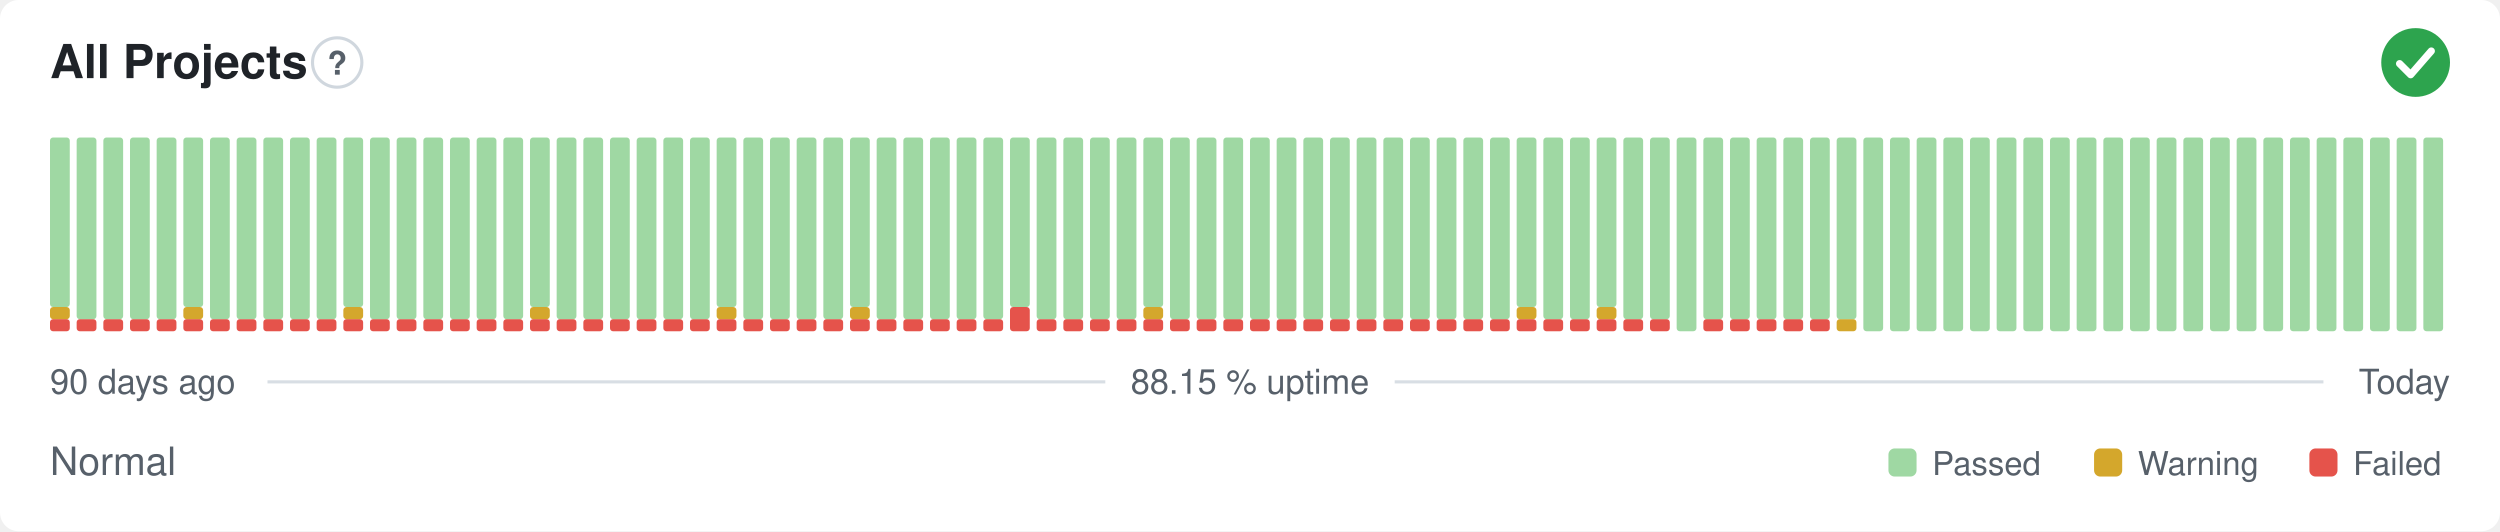
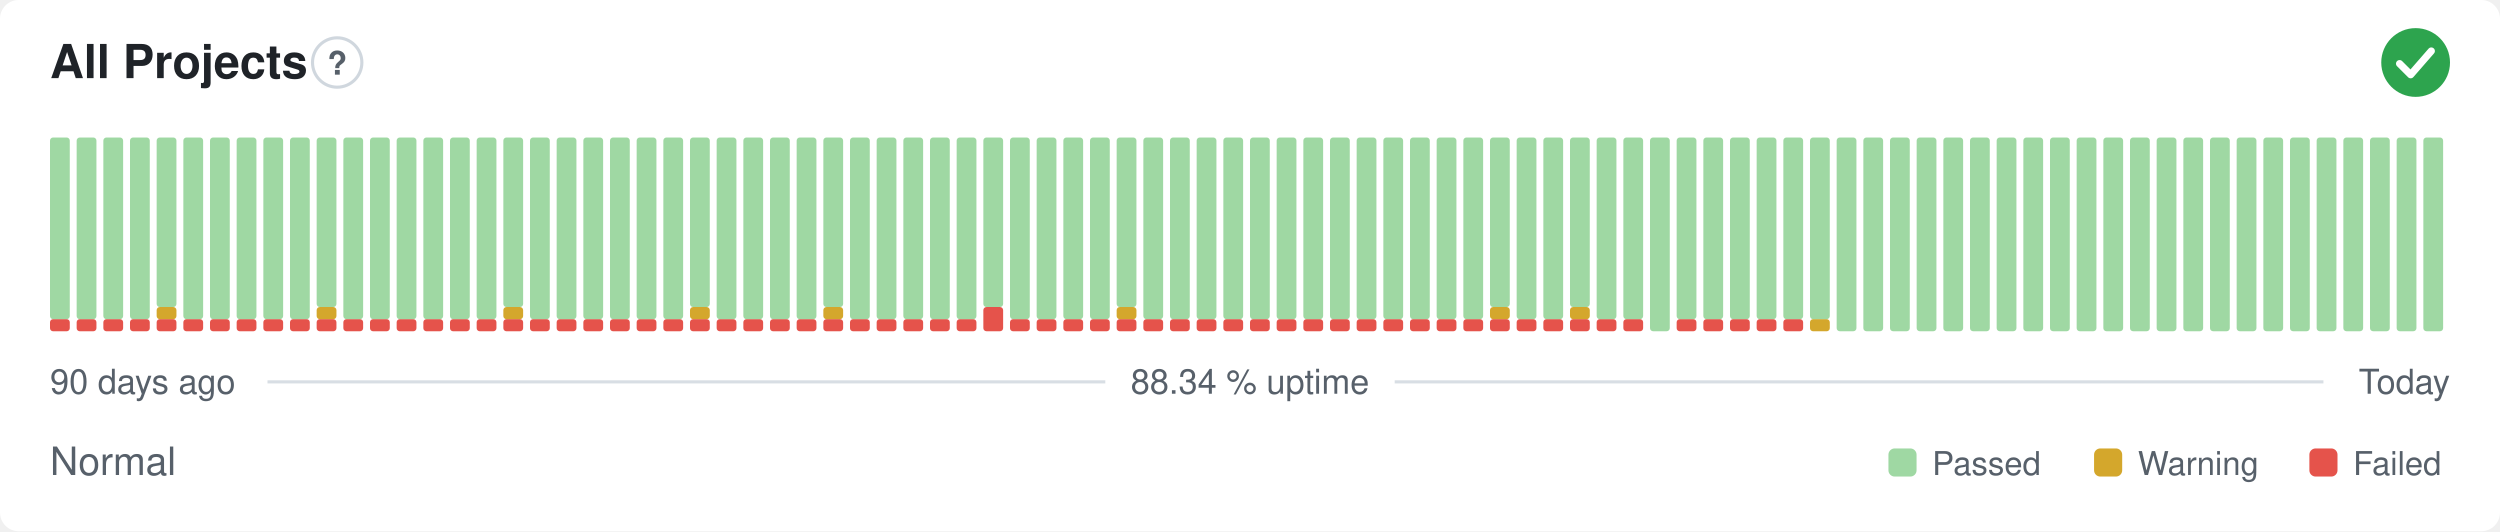
- <svg xmlns="http://www.w3.org/2000/svg" width="800" height="170" viewBox="0 0 800 170" role="img" aria-label="All Projects: Normal, 88.15 % uptime over the last 90 days" font-family="-apple-system,BlinkMacSystemFont,'Segoe UI',Helvetica,Arial,sans-serif">
+ <svg xmlns="http://www.w3.org/2000/svg" width="800" height="170" viewBox="0 0 800 170" role="img" aria-label="All Projects: Normal, 88.34 % uptime over the last 90 days" font-family="-apple-system,BlinkMacSystemFont,'Segoe UI',Helvetica,Arial,sans-serif">
  <style>
    @media (prefers-color-scheme: dark) {
      .bg { fill: #0d1117 }
      .title { fill: #e6edf3 }
      .muted { fill: #8b949e }
      .hint { stroke: #30363d }
      .rule { stroke: #30363d }
      .nodata { fill: #21262d }
    }
  </style>
  <rect class="bg" width="800" height="170" rx="6" fill="#ffffff" />
  <text class="title" x="16" y="25" font-size="15" font-weight="600" fill="#1f2328">All Projects</text>
  <circle class="hint" cx="107.9" cy="20" r="7.9" fill="none" stroke="#d0d7de" stroke-width="1" />
  <text class="muted" x="107.9" y="23.9" text-anchor="middle" font-size="10.4" font-weight="700" fill="#57606a">?</text>
  <circle cx="773" cy="20" r="11" fill="#2da44e" />
  <path d="M767.87 20.37l3.54 3.54 6.60 -7.58" fill="none" stroke="#fff" stroke-width="2.31" stroke-linecap="round" stroke-linejoin="round" />
  <rect x="16.00" y="102.13" width="6.33" height="3.88" rx="1" fill="#e5534b" />
-   <rect x="16.00" y="98.25" width="6.33" height="3.88" rx="1" fill="#d4a72c" />
-   <rect x="16.00" y="44.00" width="6.33" height="54.25" rx="1" fill="#9fd8a3" />
+   <rect x="16.00" y="44.00" width="6.33" height="58.13" rx="1" fill="#9fd8a3" />
  <rect x="24.53" y="102.13" width="6.33" height="3.88" rx="1" fill="#e5534b" />
  <rect x="24.53" y="44.00" width="6.33" height="58.13" rx="1" fill="#9fd8a3" />
  <rect x="33.07" y="102.13" width="6.33" height="3.88" rx="1" fill="#e5534b" />
  <rect x="33.07" y="44.00" width="6.33" height="58.13" rx="1" fill="#9fd8a3" />
  <rect x="41.60" y="102.13" width="6.33" height="3.88" rx="1" fill="#e5534b" />
  <rect x="41.60" y="44.00" width="6.33" height="58.13" rx="1" fill="#9fd8a3" />
  <rect x="50.13" y="102.13" width="6.33" height="3.88" rx="1" fill="#e5534b" />
-   <rect x="50.13" y="44.00" width="6.33" height="58.13" rx="1" fill="#9fd8a3" />
+   <rect x="50.13" y="98.25" width="6.33" height="3.88" rx="1" fill="#d4a72c" />
+   <rect x="50.13" y="44.00" width="6.33" height="54.25" rx="1" fill="#9fd8a3" />
  <rect x="58.67" y="102.13" width="6.33" height="3.88" rx="1" fill="#e5534b" />
-   <rect x="58.67" y="98.25" width="6.33" height="3.88" rx="1" fill="#d4a72c" />
-   <rect x="58.67" y="44.00" width="6.33" height="54.25" rx="1" fill="#9fd8a3" />
+   <rect x="58.67" y="44.00" width="6.33" height="58.13" rx="1" fill="#9fd8a3" />
  <rect x="67.20" y="102.13" width="6.33" height="3.88" rx="1" fill="#e5534b" />
  <rect x="67.20" y="44.00" width="6.33" height="58.13" rx="1" fill="#9fd8a3" />
  <rect x="75.73" y="102.13" width="6.33" height="3.88" rx="1" fill="#e5534b" />
  <rect x="75.73" y="44.00" width="6.33" height="58.13" rx="1" fill="#9fd8a3" />
  <rect x="84.27" y="102.13" width="6.33" height="3.88" rx="1" fill="#e5534b" />
  <rect x="84.27" y="44.00" width="6.33" height="58.13" rx="1" fill="#9fd8a3" />
  <rect x="92.80" y="102.13" width="6.33" height="3.88" rx="1" fill="#e5534b" />
  <rect x="92.80" y="44.00" width="6.33" height="58.13" rx="1" fill="#9fd8a3" />
  <rect x="101.33" y="102.13" width="6.33" height="3.88" rx="1" fill="#e5534b" />
-   <rect x="101.33" y="44.00" width="6.33" height="58.13" rx="1" fill="#9fd8a3" />
+   <rect x="101.33" y="98.25" width="6.33" height="3.88" rx="1" fill="#d4a72c" />
+   <rect x="101.33" y="44.00" width="6.33" height="54.25" rx="1" fill="#9fd8a3" />
  <rect x="109.87" y="102.13" width="6.33" height="3.88" rx="1" fill="#e5534b" />
-   <rect x="109.87" y="98.25" width="6.33" height="3.88" rx="1" fill="#d4a72c" />
-   <rect x="109.87" y="44.00" width="6.33" height="54.25" rx="1" fill="#9fd8a3" />
+   <rect x="109.87" y="44.00" width="6.33" height="58.13" rx="1" fill="#9fd8a3" />
  <rect x="118.40" y="102.13" width="6.33" height="3.88" rx="1" fill="#e5534b" />
  <rect x="118.40" y="44.00" width="6.33" height="58.13" rx="1" fill="#9fd8a3" />
  <rect x="126.93" y="102.13" width="6.33" height="3.88" rx="1" fill="#e5534b" />
  <rect x="126.93" y="44.00" width="6.33" height="58.13" rx="1" fill="#9fd8a3" />
  <rect x="135.47" y="102.13" width="6.33" height="3.88" rx="1" fill="#e5534b" />
  <rect x="135.47" y="44.00" width="6.33" height="58.13" rx="1" fill="#9fd8a3" />
  <rect x="144.00" y="102.13" width="6.33" height="3.88" rx="1" fill="#e5534b" />
  <rect x="144.00" y="44.00" width="6.33" height="58.13" rx="1" fill="#9fd8a3" />
  <rect x="152.53" y="102.13" width="6.33" height="3.88" rx="1" fill="#e5534b" />
  <rect x="152.53" y="44.00" width="6.33" height="58.13" rx="1" fill="#9fd8a3" />
  <rect x="161.07" y="102.13" width="6.33" height="3.88" rx="1" fill="#e5534b" />
-   <rect x="161.07" y="44.00" width="6.33" height="58.13" rx="1" fill="#9fd8a3" />
+   <rect x="161.07" y="98.25" width="6.33" height="3.88" rx="1" fill="#d4a72c" />
+   <rect x="161.07" y="44.00" width="6.33" height="54.25" rx="1" fill="#9fd8a3" />
  <rect x="169.60" y="102.13" width="6.33" height="3.88" rx="1" fill="#e5534b" />
-   <rect x="169.60" y="98.25" width="6.33" height="3.88" rx="1" fill="#d4a72c" />
-   <rect x="169.60" y="44.00" width="6.33" height="54.25" rx="1" fill="#9fd8a3" />
+   <rect x="169.60" y="44.00" width="6.33" height="58.13" rx="1" fill="#9fd8a3" />
  <rect x="178.13" y="102.13" width="6.33" height="3.88" rx="1" fill="#e5534b" />
  <rect x="178.13" y="44.00" width="6.33" height="58.13" rx="1" fill="#9fd8a3" />
  <rect x="186.67" y="102.13" width="6.33" height="3.88" rx="1" fill="#e5534b" />
  <rect x="186.67" y="44.00" width="6.33" height="58.13" rx="1" fill="#9fd8a3" />
  <rect x="195.20" y="102.13" width="6.33" height="3.88" rx="1" fill="#e5534b" />
  <rect x="195.20" y="44.00" width="6.33" height="58.13" rx="1" fill="#9fd8a3" />
  <rect x="203.73" y="102.13" width="6.33" height="3.88" rx="1" fill="#e5534b" />
  <rect x="203.73" y="44.00" width="6.33" height="58.13" rx="1" fill="#9fd8a3" />
  <rect x="212.27" y="102.13" width="6.33" height="3.88" rx="1" fill="#e5534b" />
  <rect x="212.27" y="44.00" width="6.33" height="58.13" rx="1" fill="#9fd8a3" />
  <rect x="220.80" y="102.13" width="6.33" height="3.88" rx="1" fill="#e5534b" />
-   <rect x="220.80" y="44.00" width="6.33" height="58.13" rx="1" fill="#9fd8a3" />
+   <rect x="220.80" y="98.25" width="6.33" height="3.88" rx="1" fill="#d4a72c" />
+   <rect x="220.80" y="44.00" width="6.33" height="54.25" rx="1" fill="#9fd8a3" />
  <rect x="229.33" y="102.13" width="6.33" height="3.88" rx="1" fill="#e5534b" />
-   <rect x="229.33" y="98.25" width="6.33" height="3.88" rx="1" fill="#d4a72c" />
-   <rect x="229.33" y="44.00" width="6.33" height="54.25" rx="1" fill="#9fd8a3" />
+   <rect x="229.33" y="44.00" width="6.33" height="58.13" rx="1" fill="#9fd8a3" />
  <rect x="237.87" y="102.13" width="6.33" height="3.88" rx="1" fill="#e5534b" />
  <rect x="237.87" y="44.00" width="6.33" height="58.13" rx="1" fill="#9fd8a3" />
  <rect x="246.40" y="102.13" width="6.33" height="3.88" rx="1" fill="#e5534b" />
  <rect x="246.40" y="44.00" width="6.33" height="58.13" rx="1" fill="#9fd8a3" />
  <rect x="254.93" y="102.13" width="6.33" height="3.88" rx="1" fill="#e5534b" />
  <rect x="254.93" y="44.00" width="6.33" height="58.13" rx="1" fill="#9fd8a3" />
  <rect x="263.47" y="102.13" width="6.33" height="3.88" rx="1" fill="#e5534b" />
-   <rect x="263.47" y="44.00" width="6.33" height="58.13" rx="1" fill="#9fd8a3" />
+   <rect x="263.47" y="98.25" width="6.33" height="3.88" rx="1" fill="#d4a72c" />
+   <rect x="263.47" y="44.00" width="6.33" height="54.25" rx="1" fill="#9fd8a3" />
  <rect x="272.00" y="102.13" width="6.33" height="3.88" rx="1" fill="#e5534b" />
-   <rect x="272.00" y="98.25" width="6.33" height="3.88" rx="1" fill="#d4a72c" />
-   <rect x="272.00" y="44.00" width="6.33" height="54.25" rx="1" fill="#9fd8a3" />
+   <rect x="272.00" y="44.00" width="6.33" height="58.13" rx="1" fill="#9fd8a3" />
  <rect x="280.53" y="102.13" width="6.33" height="3.88" rx="1" fill="#e5534b" />
  <rect x="280.53" y="44.00" width="6.33" height="58.13" rx="1" fill="#9fd8a3" />
  <rect x="289.07" y="102.13" width="6.33" height="3.88" rx="1" fill="#e5534b" />
  <rect x="289.07" y="44.00" width="6.33" height="58.13" rx="1" fill="#9fd8a3" />
  <rect x="297.60" y="102.13" width="6.33" height="3.88" rx="1" fill="#e5534b" />
  <rect x="297.60" y="44.00" width="6.33" height="58.13" rx="1" fill="#9fd8a3" />
  <rect x="306.13" y="102.13" width="6.33" height="3.88" rx="1" fill="#e5534b" />
  <rect x="306.13" y="44.00" width="6.33" height="58.13" rx="1" fill="#9fd8a3" />
-   <rect x="314.67" y="102.13" width="6.33" height="3.88" rx="1" fill="#e5534b" />
-   <rect x="314.67" y="44.00" width="6.33" height="58.13" rx="1" fill="#9fd8a3" />
-   <rect x="323.20" y="98.25" width="6.33" height="7.75" rx="1" fill="#e5534b" />
-   <rect x="323.20" y="44.00" width="6.33" height="54.25" rx="1" fill="#9fd8a3" />
+   <rect x="314.67" y="98.25" width="6.33" height="7.75" rx="1" fill="#e5534b" />
+   <rect x="314.67" y="44.00" width="6.33" height="54.25" rx="1" fill="#9fd8a3" />
+   <rect x="323.20" y="102.13" width="6.33" height="3.88" rx="1" fill="#e5534b" />
+   <rect x="323.20" y="44.00" width="6.33" height="58.13" rx="1" fill="#9fd8a3" />
  <rect x="331.73" y="102.13" width="6.33" height="3.88" rx="1" fill="#e5534b" />
  <rect x="331.73" y="44.00" width="6.33" height="58.13" rx="1" fill="#9fd8a3" />
  <rect x="340.27" y="102.13" width="6.33" height="3.88" rx="1" fill="#e5534b" />
  <rect x="340.27" y="44.00" width="6.33" height="58.13" rx="1" fill="#9fd8a3" />
  <rect x="348.80" y="102.13" width="6.33" height="3.88" rx="1" fill="#e5534b" />
  <rect x="348.80" y="44.00" width="6.33" height="58.13" rx="1" fill="#9fd8a3" />
  <rect x="357.33" y="102.13" width="6.33" height="3.88" rx="1" fill="#e5534b" />
-   <rect x="357.33" y="44.00" width="6.33" height="58.13" rx="1" fill="#9fd8a3" />
+   <rect x="357.33" y="98.25" width="6.33" height="3.88" rx="1" fill="#d4a72c" />
+   <rect x="357.33" y="44.00" width="6.33" height="54.25" rx="1" fill="#9fd8a3" />
  <rect x="365.87" y="102.13" width="6.33" height="3.88" rx="1" fill="#e5534b" />
-   <rect x="365.87" y="98.25" width="6.33" height="3.88" rx="1" fill="#d4a72c" />
-   <rect x="365.87" y="44.00" width="6.33" height="54.25" rx="1" fill="#9fd8a3" />
+   <rect x="365.87" y="44.00" width="6.33" height="58.13" rx="1" fill="#9fd8a3" />
  <rect x="374.40" y="102.13" width="6.33" height="3.88" rx="1" fill="#e5534b" />
  <rect x="374.40" y="44.00" width="6.33" height="58.13" rx="1" fill="#9fd8a3" />
  <rect x="382.93" y="102.13" width="6.33" height="3.88" rx="1" fill="#e5534b" />
  <rect x="382.93" y="44.00" width="6.33" height="58.13" rx="1" fill="#9fd8a3" />
  <rect x="391.47" y="102.13" width="6.33" height="3.88" rx="1" fill="#e5534b" />
  <rect x="391.47" y="44.00" width="6.33" height="58.13" rx="1" fill="#9fd8a3" />
  <rect x="400.00" y="102.13" width="6.33" height="3.88" rx="1" fill="#e5534b" />
  <rect x="400.00" y="44.00" width="6.33" height="58.13" rx="1" fill="#9fd8a3" />
  <rect x="408.53" y="102.13" width="6.33" height="3.88" rx="1" fill="#e5534b" />
  <rect x="408.53" y="44.00" width="6.33" height="58.13" rx="1" fill="#9fd8a3" />
  <rect x="417.07" y="102.13" width="6.33" height="3.88" rx="1" fill="#e5534b" />
  <rect x="417.07" y="44.00" width="6.33" height="58.13" rx="1" fill="#9fd8a3" />
  <rect x="425.60" y="102.13" width="6.33" height="3.88" rx="1" fill="#e5534b" />
  <rect x="425.60" y="44.00" width="6.33" height="58.13" rx="1" fill="#9fd8a3" />
  <rect x="434.13" y="102.13" width="6.33" height="3.88" rx="1" fill="#e5534b" />
  <rect x="434.13" y="44.00" width="6.33" height="58.13" rx="1" fill="#9fd8a3" />
  <rect x="442.67" y="102.13" width="6.33" height="3.88" rx="1" fill="#e5534b" />
  <rect x="442.67" y="44.00" width="6.33" height="58.13" rx="1" fill="#9fd8a3" />
  <rect x="451.20" y="102.13" width="6.33" height="3.88" rx="1" fill="#e5534b" />
  <rect x="451.20" y="44.00" width="6.33" height="58.13" rx="1" fill="#9fd8a3" />
  <rect x="459.73" y="102.13" width="6.33" height="3.88" rx="1" fill="#e5534b" />
  <rect x="459.73" y="44.00" width="6.33" height="58.13" rx="1" fill="#9fd8a3" />
  <rect x="468.27" y="102.13" width="6.33" height="3.88" rx="1" fill="#e5534b" />
  <rect x="468.27" y="44.00" width="6.33" height="58.13" rx="1" fill="#9fd8a3" />
  <rect x="476.80" y="102.13" width="6.33" height="3.88" rx="1" fill="#e5534b" />
-   <rect x="476.80" y="44.00" width="6.33" height="58.13" rx="1" fill="#9fd8a3" />
+   <rect x="476.80" y="98.25" width="6.33" height="3.88" rx="1" fill="#d4a72c" />
+   <rect x="476.80" y="44.00" width="6.33" height="54.25" rx="1" fill="#9fd8a3" />
  <rect x="485.33" y="102.13" width="6.33" height="3.88" rx="1" fill="#e5534b" />
-   <rect x="485.33" y="98.25" width="6.33" height="3.88" rx="1" fill="#d4a72c" />
-   <rect x="485.33" y="44.00" width="6.33" height="54.25" rx="1" fill="#9fd8a3" />
+   <rect x="485.33" y="44.00" width="6.33" height="58.13" rx="1" fill="#9fd8a3" />
  <rect x="493.87" y="102.13" width="6.33" height="3.88" rx="1" fill="#e5534b" />
  <rect x="493.87" y="44.00" width="6.33" height="58.13" rx="1" fill="#9fd8a3" />
  <rect x="502.40" y="102.13" width="6.33" height="3.88" rx="1" fill="#e5534b" />
-   <rect x="502.40" y="44.00" width="6.33" height="58.13" rx="1" fill="#9fd8a3" />
+   <rect x="502.40" y="98.25" width="6.33" height="3.88" rx="1" fill="#d4a72c" />
+   <rect x="502.40" y="44.00" width="6.33" height="54.25" rx="1" fill="#9fd8a3" />
  <rect x="510.93" y="102.13" width="6.33" height="3.88" rx="1" fill="#e5534b" />
-   <rect x="510.93" y="98.25" width="6.33" height="3.88" rx="1" fill="#d4a72c" />
-   <rect x="510.93" y="44.00" width="6.33" height="54.25" rx="1" fill="#9fd8a3" />
+   <rect x="510.93" y="44.00" width="6.33" height="58.13" rx="1" fill="#9fd8a3" />
  <rect x="519.47" y="102.13" width="6.33" height="3.88" rx="1" fill="#e5534b" />
  <rect x="519.47" y="44.00" width="6.33" height="58.13" rx="1" fill="#9fd8a3" />
-   <rect x="528.00" y="102.13" width="6.33" height="3.88" rx="1" fill="#e5534b" />
-   <rect x="528.00" y="44.00" width="6.33" height="58.13" rx="1" fill="#9fd8a3" />
-   <rect x="536.53" y="44.00" width="6.33" height="62.00" rx="1" fill="#9fd8a3" />
+   <rect x="528.00" y="44.00" width="6.33" height="62.00" rx="1" fill="#9fd8a3" />
+   <rect x="536.53" y="102.13" width="6.33" height="3.88" rx="1" fill="#e5534b" />
+   <rect x="536.53" y="44.00" width="6.33" height="58.13" rx="1" fill="#9fd8a3" />
  <rect x="545.07" y="102.13" width="6.33" height="3.88" rx="1" fill="#e5534b" />
  <rect x="545.07" y="44.00" width="6.33" height="58.13" rx="1" fill="#9fd8a3" />
  <rect x="553.60" y="102.13" width="6.33" height="3.88" rx="1" fill="#e5534b" />
  <rect x="553.60" y="44.00" width="6.33" height="58.13" rx="1" fill="#9fd8a3" />
  <rect x="562.13" y="102.13" width="6.33" height="3.88" rx="1" fill="#e5534b" />
  <rect x="562.13" y="44.00" width="6.33" height="58.13" rx="1" fill="#9fd8a3" />
  <rect x="570.67" y="102.13" width="6.33" height="3.88" rx="1" fill="#e5534b" />
  <rect x="570.67" y="44.00" width="6.33" height="58.13" rx="1" fill="#9fd8a3" />
-   <rect x="579.20" y="102.13" width="6.33" height="3.88" rx="1" fill="#e5534b" />
+   <rect x="579.20" y="102.13" width="6.33" height="3.88" rx="1" fill="#d4a72c" />
  <rect x="579.20" y="44.00" width="6.33" height="58.13" rx="1" fill="#9fd8a3" />
-   <rect x="587.73" y="102.13" width="6.33" height="3.88" rx="1" fill="#d4a72c" />
-   <rect x="587.73" y="44.00" width="6.33" height="58.13" rx="1" fill="#9fd8a3" />
+   <rect x="587.73" y="44.00" width="6.33" height="62.00" rx="1" fill="#9fd8a3" />
  <rect x="596.27" y="44.00" width="6.33" height="62.00" rx="1" fill="#9fd8a3" />
  <rect x="604.80" y="44.00" width="6.33" height="62.00" rx="1" fill="#9fd8a3" />
  <rect x="613.33" y="44.00" width="6.33" height="62.00" rx="1" fill="#9fd8a3" />
  <rect x="621.87" y="44.00" width="6.33" height="62.00" rx="1" fill="#9fd8a3" />
  <rect x="630.40" y="44.00" width="6.33" height="62.00" rx="1" fill="#9fd8a3" />
  <rect x="638.93" y="44.00" width="6.33" height="62.00" rx="1" fill="#9fd8a3" />
  <rect x="647.47" y="44.00" width="6.33" height="62.00" rx="1" fill="#9fd8a3" />
  <rect x="656.00" y="44.00" width="6.33" height="62.00" rx="1" fill="#9fd8a3" />
  <rect x="664.53" y="44.00" width="6.33" height="62.00" rx="1" fill="#9fd8a3" />
  <rect x="673.07" y="44.00" width="6.33" height="62.00" rx="1" fill="#9fd8a3" />
  <rect x="681.60" y="44.00" width="6.33" height="62.00" rx="1" fill="#9fd8a3" />
  <rect x="690.13" y="44.00" width="6.33" height="62.00" rx="1" fill="#9fd8a3" />
  <rect x="698.67" y="44.00" width="6.33" height="62.00" rx="1" fill="#9fd8a3" />
  <rect x="707.20" y="44.00" width="6.33" height="62.00" rx="1" fill="#9fd8a3" />
  <rect x="715.73" y="44.00" width="6.33" height="62.00" rx="1" fill="#9fd8a3" />
  <rect x="724.27" y="44.00" width="6.33" height="62.00" rx="1" fill="#9fd8a3" />
  <rect x="732.80" y="44.00" width="6.33" height="62.00" rx="1" fill="#9fd8a3" />
  <rect x="741.33" y="44.00" width="6.33" height="62.00" rx="1" fill="#9fd8a3" />
  <rect x="749.87" y="44.00" width="6.33" height="62.00" rx="1" fill="#9fd8a3" />
  <rect x="758.40" y="44.00" width="6.33" height="62.00" rx="1" fill="#9fd8a3" />
  <rect x="766.93" y="44.00" width="6.33" height="62.00" rx="1" fill="#9fd8a3" />
  <rect x="775.47" y="44.00" width="6.33" height="62.00" rx="1" fill="#9fd8a3" />
  <text class="muted" x="16" y="126" font-size="11" fill="#57606a">90 days ago</text>
-   <text class="muted" x="400" y="126" text-anchor="middle" font-size="11" fill="#57606a">88.15 % uptime</text>
+   <text class="muted" x="400" y="126" text-anchor="middle" font-size="11" fill="#57606a">88.34 % uptime</text>
  <text class="muted" x="784" y="126" text-anchor="end" font-size="11" fill="#57606a">Today</text>
  <line class="rule" x1="85.6" y1="122.2" x2="353.7" y2="122.2" stroke="#d8dee4" stroke-width="1" />
  <line class="rule" x1="446.3" y1="122.2" x2="743.5" y2="122.2" stroke="#d8dee4" stroke-width="1" />
  <text class="muted" x="16" y="152" font-size="12.5" fill="#57606a">Normal</text>
  <rect x="604.3" y="143.5" width="9.0" height="9.0" rx="2" fill="#9fd8a3" />
  <text class="muted" x="618.3" y="152" font-size="10.5" fill="#57606a">Passed</text>
  <rect x="670.1" y="143.5" width="9.0" height="9.0" rx="2" fill="#d4a72c" />
  <text class="muted" x="684.1" y="152" font-size="10.5" fill="#57606a">Warning</text>
  <rect x="739.0" y="143.5" width="9.0" height="9.0" rx="2" fill="#e5534b" />
  <text class="muted" x="753.0" y="152" font-size="10.5" fill="#57606a">Failed</text>
</svg>
